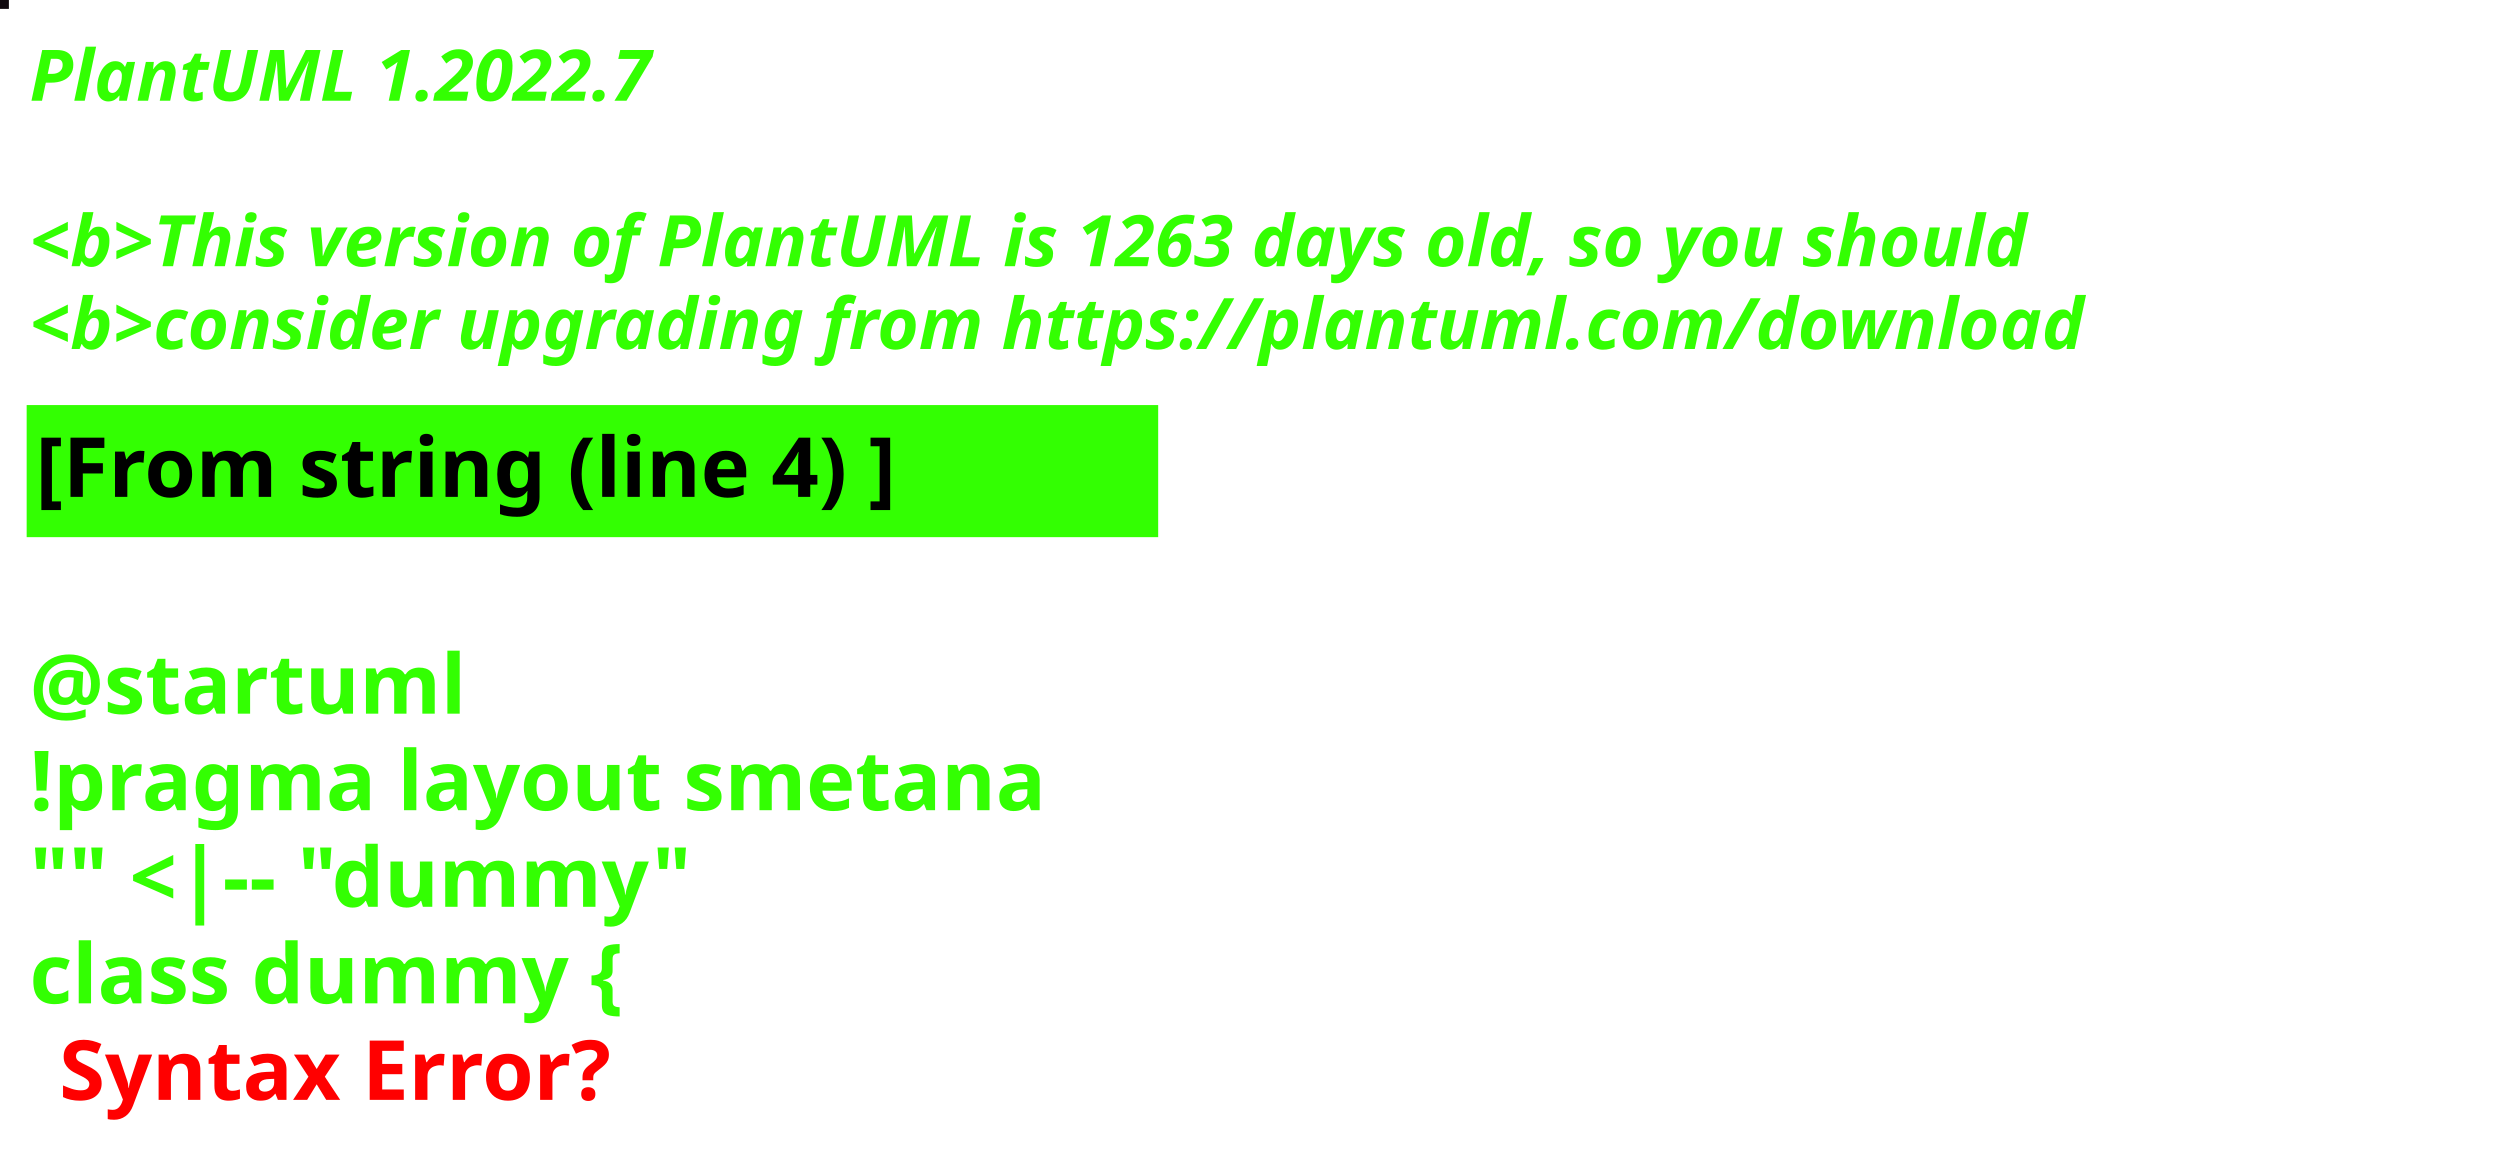
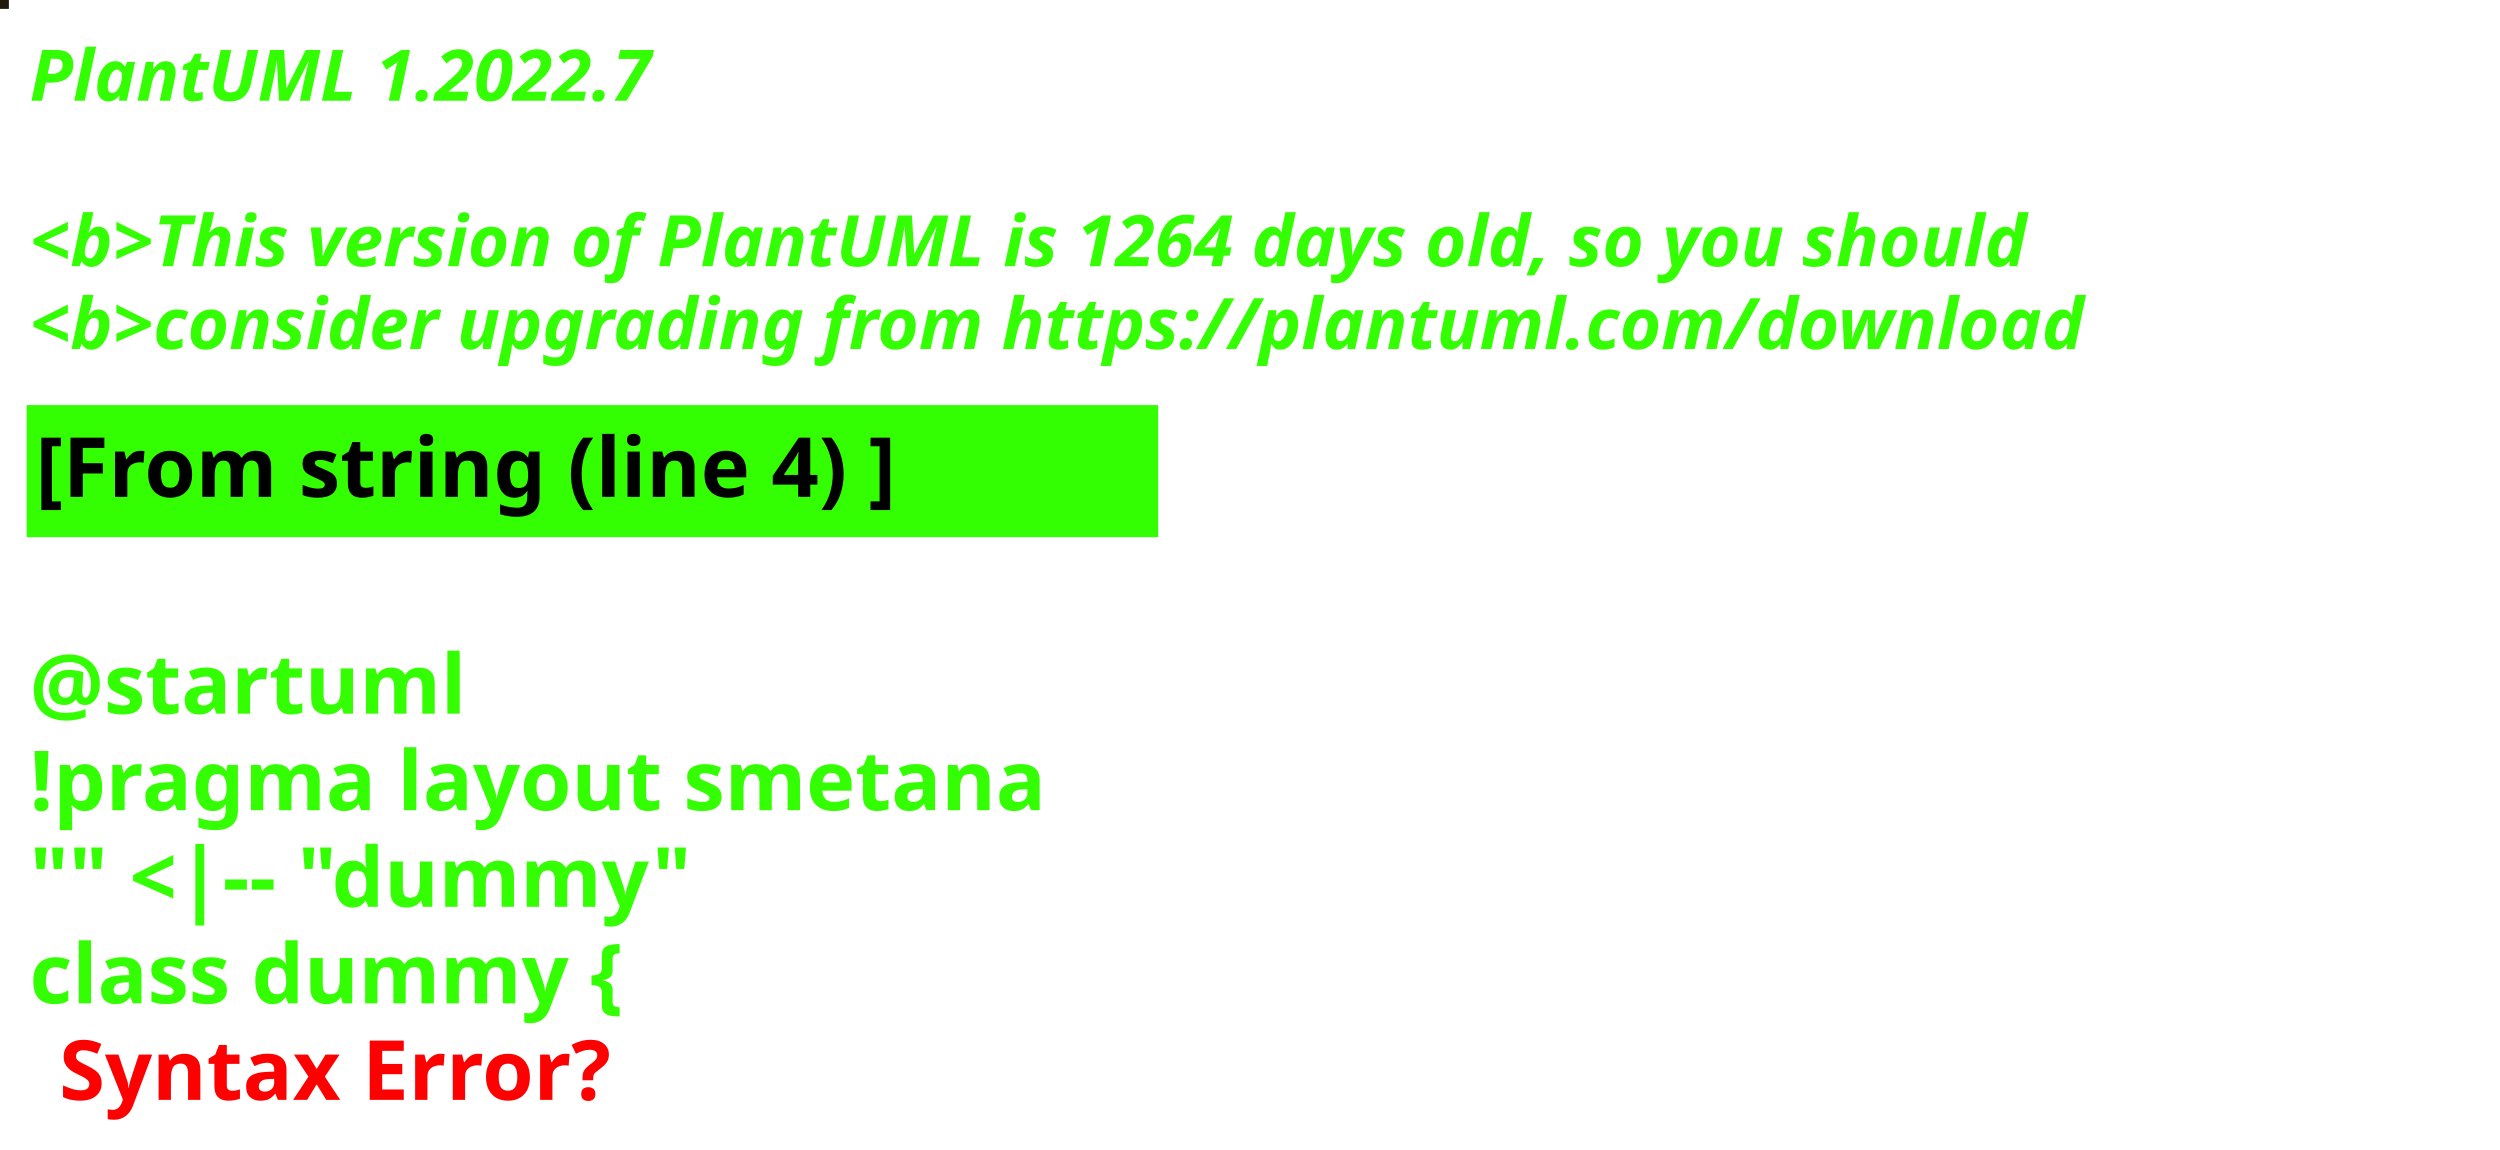
<svg xmlns="http://www.w3.org/2000/svg" contentStyleType="text/css" height="194px" preserveAspectRatio="none" style="width:422px;height:194px;background:#000000;" version="1.1" viewBox="0 0 422 194" width="422px" zoomAndPan="magnify">
  <defs />
  <g>
-     <rect fill="#11090F" height="1" style="stroke:#11090F;stroke-width:1.0;" width="1" x="0" y="0" />
+     <rect fill="#20190C" height="1" style="stroke:#20190C;stroke-width:1.0;" width="1" x="0" y="0" />
    <text fill="#33FF02" font-family="sans-serif" font-size="12" font-style="italic" font-weight="bold" lengthAdjust="spacing" textLength="127" x="5" y="17">PlantUML 1.2022.7</text>
    <text fill="#33FF02" font-family="sans-serif" font-size="12" font-style="italic" font-weight="bold" lengthAdjust="spacing" textLength="4" x="5" y="30.969"> </text>
-     <text fill="#33FF02" font-family="sans-serif" font-size="12" font-style="italic" font-weight="bold" lengthAdjust="spacing" textLength="407" x="5" y="44.938">&lt;b&gt;This version of PlantUML is 1263 days old, so you should</text>
+     <text fill="#33FF02" font-family="sans-serif" font-size="12" font-style="italic" font-weight="bold" lengthAdjust="spacing" textLength="407" x="5" y="44.938">&lt;b&gt;This version of PlantUML is 1264 days old, so you should</text>
    <text fill="#33FF02" font-family="sans-serif" font-size="12" font-style="italic" font-weight="bold" lengthAdjust="spacing" textLength="408" x="5" y="58.906">&lt;b&gt;consider upgrading from https://plantuml.com/download</text>
    <rect fill="#33FF02" height="21.297" style="stroke:#33FF02;stroke-width:1.0;" width="190" x="5" y="68.875" />
    <text fill="#000000" font-family="sans-serif" font-size="14" font-weight="bold" lengthAdjust="spacing" textLength="168" x="6" y="83.875">[From string (line 4) ]</text>
    <text fill="#33FF02" font-family="sans-serif" font-size="14" font-weight="bold" lengthAdjust="spacing" textLength="5" x="5" y="104.172"> </text>
    <text fill="#33FF02" font-family="sans-serif" font-size="14" font-weight="bold" lengthAdjust="spacing" textLength="79" x="5" y="120.469">@startuml</text>
    <text fill="#33FF02" font-family="sans-serif" font-size="14" font-weight="bold" lengthAdjust="spacing" textLength="190" x="5" y="136.766">!pragma layout smetana</text>
    <text fill="#33FF02" font-family="sans-serif" font-size="14" font-weight="bold" lengthAdjust="spacing" textLength="124" x="5" y="153.062">"" &lt;|-- "dummy"</text>
    <text fill="#33FF02" font-family="sans-serif" font-size="14" font-weight="bold" lengthAdjust="spacing" text-decoration="wavy underline" textLength="117" x="5" y="169.359">class dummy {</text>
    <text fill="#FF0000" font-family="sans-serif" font-size="14" font-weight="bold" lengthAdjust="spacing" textLength="106" x="10" y="185.656">Syntax Error?</text>
  </g>
</svg>
